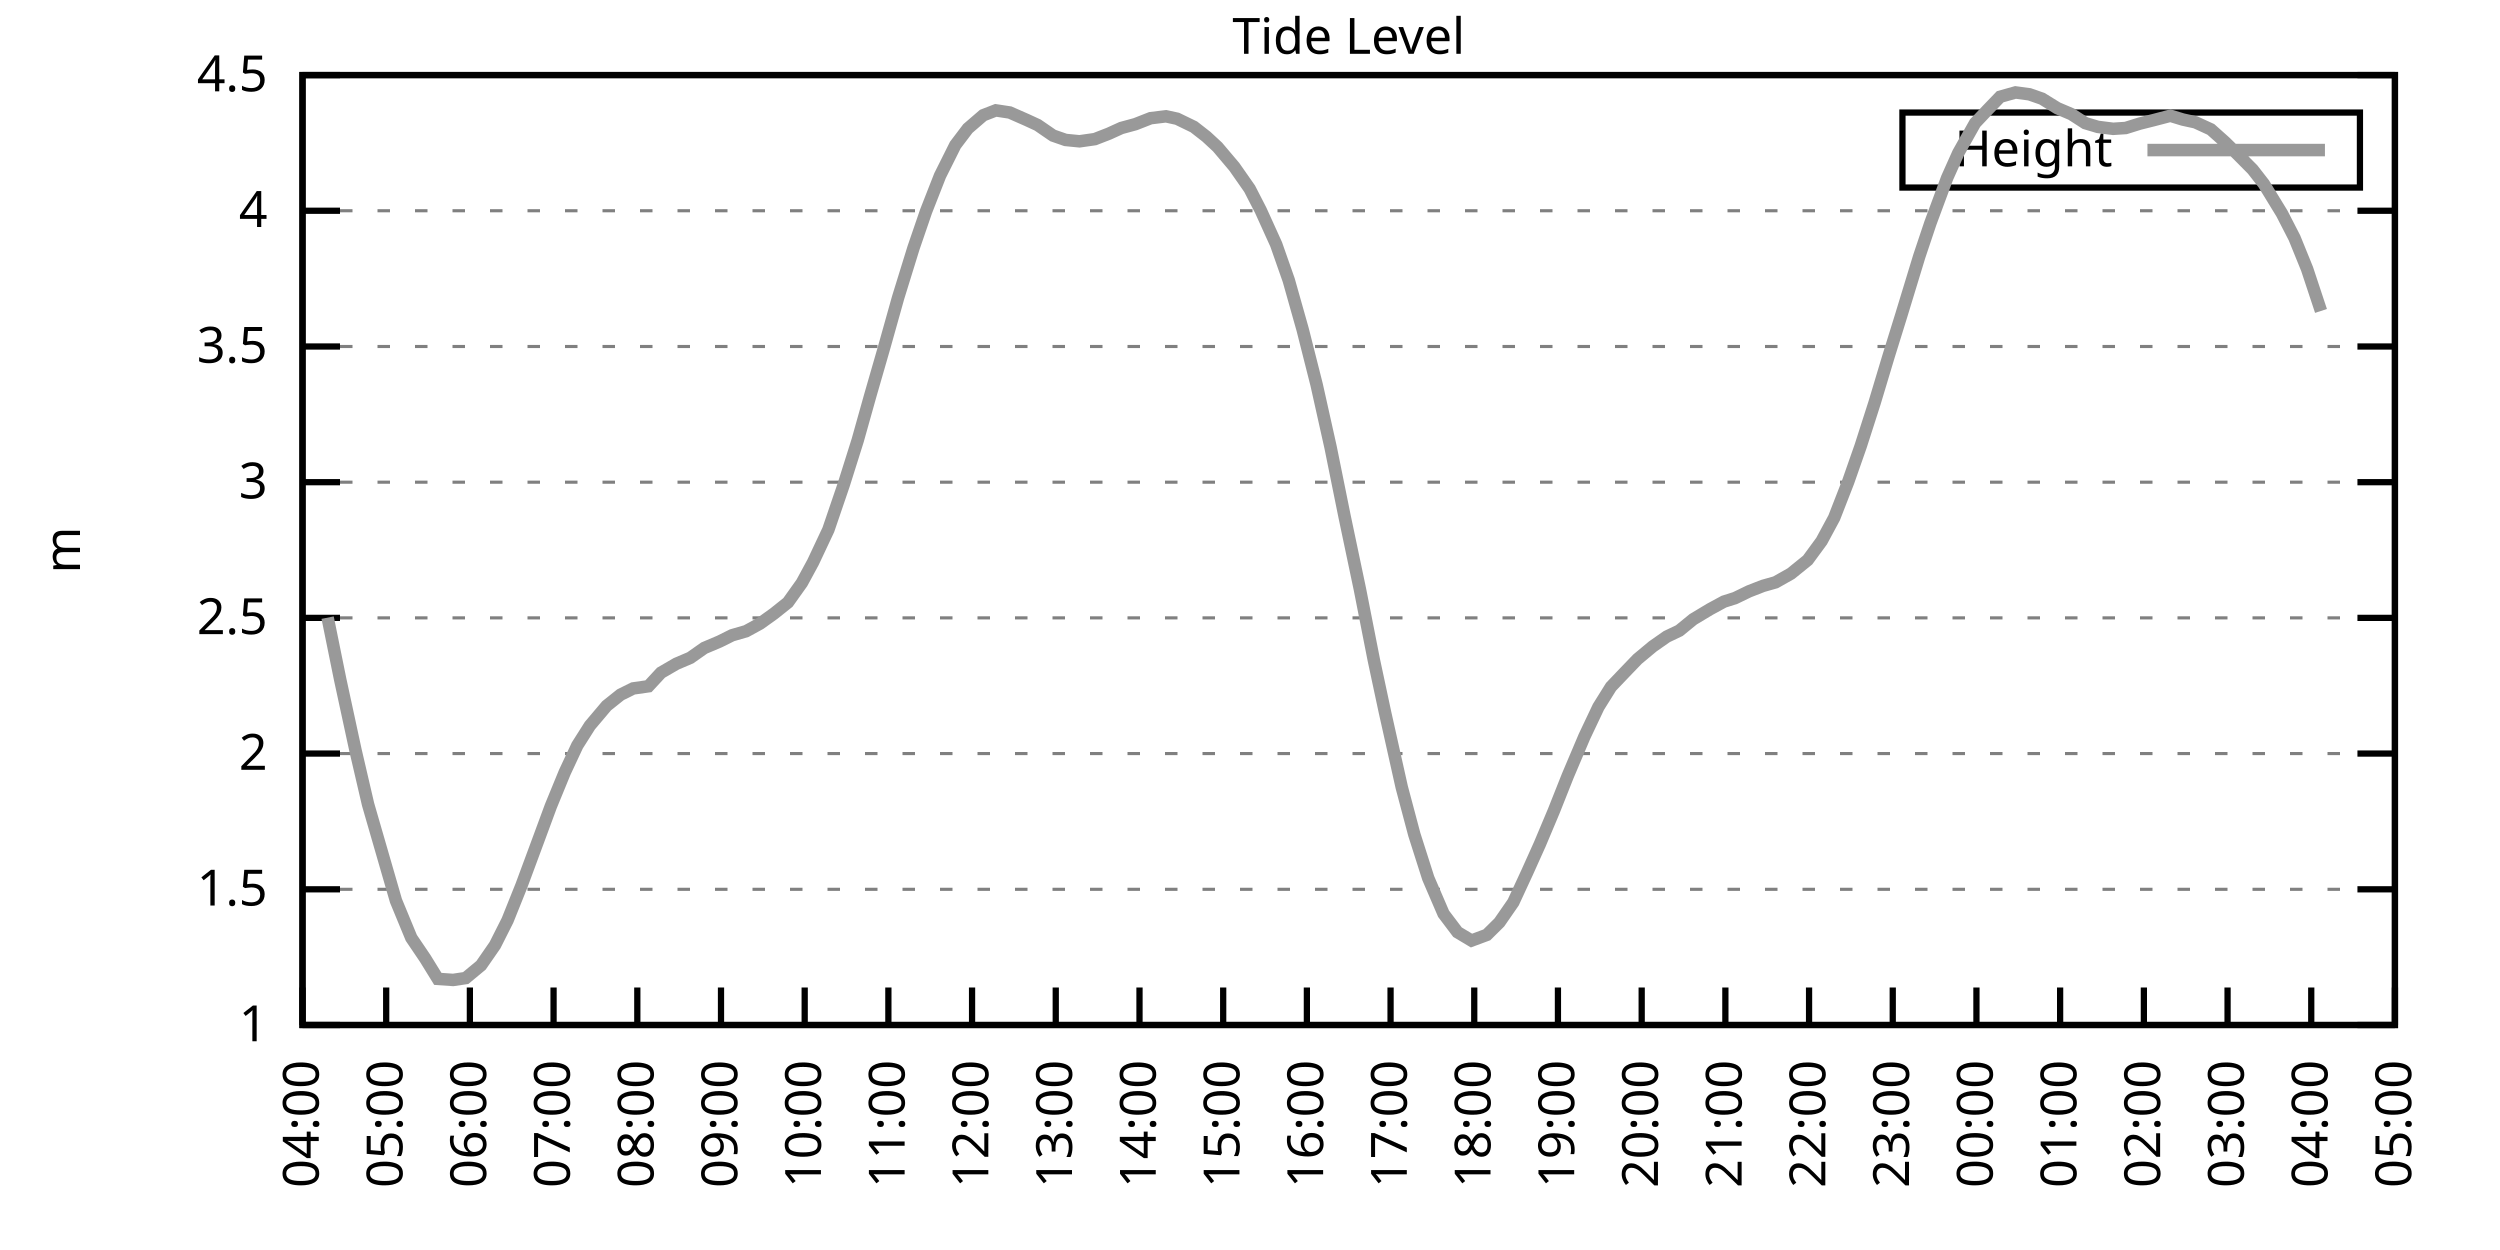
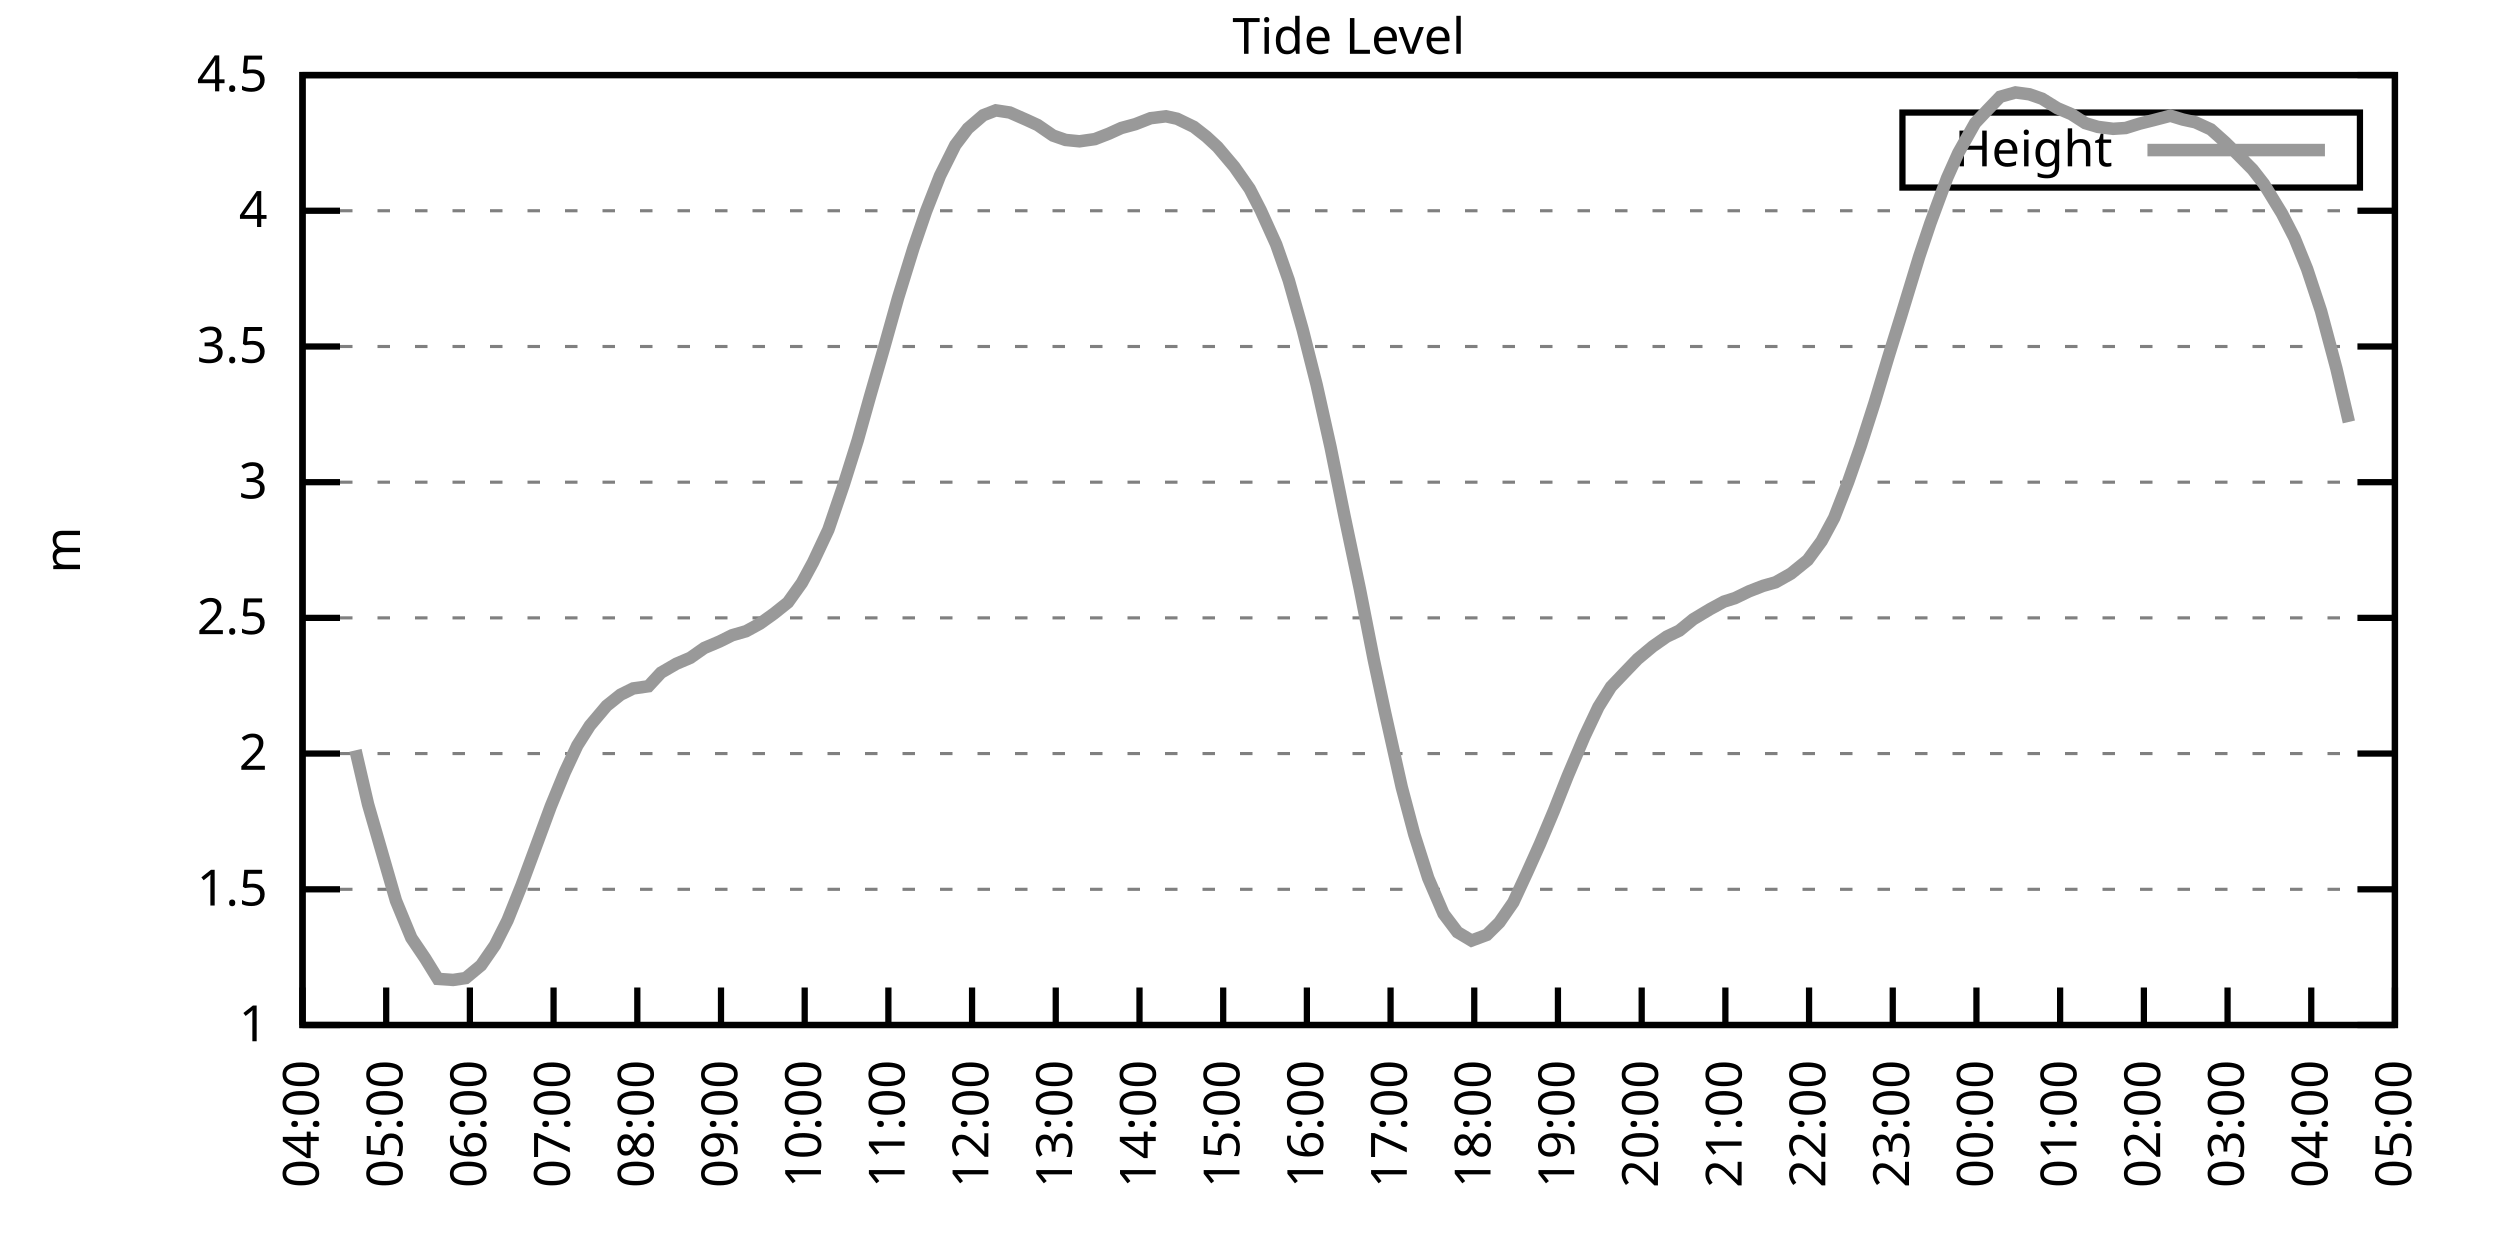
<svg xmlns="http://www.w3.org/2000/svg" xmlns:xlink="http://www.w3.org/1999/xlink" width="400" height="200" viewBox="0 0 400 200">
  <g id="gnuplot_canvas">
    <rect x="0" y="0" width="400" height="200" fill="none" />
    <defs>
      <circle id="gpDot" r="0.5" stroke-width="0.5" stroke="currentColor" />
      <path id="gpPt0" stroke-width="0.333" stroke="currentColor" d="M-1,0 h2 M0,-1 v2" />
      <path id="gpPt1" stroke-width="0.333" stroke="currentColor" d="M-1,-1 L1,1 M1,-1 L-1,1" />
      <path id="gpPt2" stroke-width="0.333" stroke="currentColor" d="M-1,0 L1,0 M0,-1 L0,1 M-1,-1 L1,1 M-1,1 L1,-1" />
      <rect id="gpPt3" stroke-width="0.333" stroke="currentColor" x="-1" y="-1" width="2" height="2" />
      <rect id="gpPt4" stroke-width="0.333" stroke="currentColor" fill="currentColor" x="-1" y="-1" width="2" height="2" />
      <circle id="gpPt5" stroke-width="0.333" stroke="currentColor" cx="0" cy="0" r="1" />
      <use xlink:href="#gpPt5" id="gpPt6" fill="currentColor" stroke="none" />
      <path id="gpPt7" stroke-width="0.333" stroke="currentColor" d="M0,-1.33 L-1.33,0.67 L1.33,0.67 z" />
      <use xlink:href="#gpPt7" id="gpPt8" fill="currentColor" stroke="none" />
      <use xlink:href="#gpPt7" id="gpPt9" stroke="currentColor" transform="rotate(180)" />
      <use xlink:href="#gpPt9" id="gpPt10" fill="currentColor" stroke="none" />
      <use xlink:href="#gpPt3" id="gpPt11" stroke="currentColor" transform="rotate(45)" />
      <use xlink:href="#gpPt11" id="gpPt12" fill="currentColor" stroke="none" />
      <path id="gpPt13" stroke-width="0.333" stroke="currentColor" d="M0,1.330 L1.265,0.411 L0.782,-1.067 L-0.782,-1.076 L-1.265,0.411 z" />
      <use xlink:href="#gpPt13" id="gpPt14" fill="currentColor" stroke="none" />
      <filter id="textbox" filterUnits="objectBoundingBox" x="0" y="0" height="1" width="1">
        <feFlood flood-color="white" flood-opacity="1" result="bgnd" />
        <feComposite in="SourceGraphic" in2="bgnd" operator="atop" />
      </filter>
      <filter id="greybox" filterUnits="objectBoundingBox" x="0" y="0" height="1" width="1">
        <feFlood flood-color="lightgrey" flood-opacity="1" result="grey" />
        <feComposite in="SourceGraphic" in2="grey" operator="atop" />
      </filter>
    </defs>
    <g fill="none" color="white" stroke="currentColor" stroke-width="1.00" stroke-linecap="butt" stroke-linejoin="miter">
</g>
    <g fill="none" color="black" stroke="currentColor" stroke-width="1.00" stroke-linecap="butt" stroke-linejoin="miter">
      <g stroke="none" shape-rendering="crispEdges">
        <polygon fill="rgb(255, 255, 255)" points="48.40,164.00 383.18,164.00 383.18,12.02 48.40,12.02 " />
      </g>
    </g>
    <g fill="none" color="black" stroke="currentColor" stroke-width="1.00" stroke-linecap="butt" stroke-linejoin="miter">
</g>
    <g fill="none" color="black" stroke="black" stroke-width="0.50" stroke-linecap="butt" stroke-linejoin="miter">
</g>
    <g fill="none" color="gray" stroke="currentColor" stroke-width="0.50" stroke-linecap="butt" stroke-linejoin="miter">
      <path stroke="gray" stroke-dasharray="2,4" class="gridline" d="M48.40,164.00 L383.19,164.00  " />
    </g>
    <g fill="none" color="gray" stroke="gray" stroke-width="1.00" stroke-linecap="butt" stroke-linejoin="miter">
</g>
    <g fill="none" color="black" stroke="currentColor" stroke-width="1.00" stroke-linecap="butt" stroke-linejoin="miter">
      <path stroke="black" d="M48.40,164.00 L54.40,164.00 M383.19,164.00 L377.19,164.00  " />
      <g transform="translate(42.80,166.60)" stroke="none" fill="black" font-family="Sans" font-size="8.00" text-anchor="end">
        <text>
          <tspan font-family="Sans"> 1</tspan>
        </text>
      </g>
    </g>
    <g fill="none" color="black" stroke="currentColor" stroke-width="1.00" stroke-linecap="butt" stroke-linejoin="miter">
</g>
    <g fill="none" color="black" stroke="black" stroke-width="0.50" stroke-linecap="butt" stroke-linejoin="miter">
</g>
    <g fill="none" color="gray" stroke="currentColor" stroke-width="0.50" stroke-linecap="butt" stroke-linejoin="miter">
      <path stroke="gray" stroke-dasharray="2,4" class="gridline" d="M48.40,142.29 L383.19,142.29  " />
    </g>
    <g fill="none" color="gray" stroke="gray" stroke-width="1.00" stroke-linecap="butt" stroke-linejoin="miter">
</g>
    <g fill="none" color="black" stroke="currentColor" stroke-width="1.00" stroke-linecap="butt" stroke-linejoin="miter">
      <path stroke="black" d="M48.40,142.29 L54.40,142.29 M383.19,142.29 L377.19,142.29  " />
      <g transform="translate(42.80,144.89)" stroke="none" fill="black" font-family="Sans" font-size="8.00" text-anchor="end">
        <text>
          <tspan font-family="Sans"> 1.5</tspan>
        </text>
      </g>
    </g>
    <g fill="none" color="black" stroke="currentColor" stroke-width="1.00" stroke-linecap="butt" stroke-linejoin="miter">
</g>
    <g fill="none" color="black" stroke="black" stroke-width="0.50" stroke-linecap="butt" stroke-linejoin="miter">
</g>
    <g fill="none" color="gray" stroke="currentColor" stroke-width="0.50" stroke-linecap="butt" stroke-linejoin="miter">
      <path stroke="gray" stroke-dasharray="2,4" class="gridline" d="M48.40,120.57 L383.19,120.57  " />
    </g>
    <g fill="none" color="gray" stroke="gray" stroke-width="1.00" stroke-linecap="butt" stroke-linejoin="miter">
</g>
    <g fill="none" color="black" stroke="currentColor" stroke-width="1.00" stroke-linecap="butt" stroke-linejoin="miter">
      <path stroke="black" d="M48.40,120.57 L54.40,120.57 M383.19,120.57 L377.19,120.57  " />
      <g transform="translate(42.80,123.17)" stroke="none" fill="black" font-family="Sans" font-size="8.00" text-anchor="end">
        <text>
          <tspan font-family="Sans"> 2</tspan>
        </text>
      </g>
    </g>
    <g fill="none" color="black" stroke="currentColor" stroke-width="1.00" stroke-linecap="butt" stroke-linejoin="miter">
</g>
    <g fill="none" color="black" stroke="black" stroke-width="0.50" stroke-linecap="butt" stroke-linejoin="miter">
</g>
    <g fill="none" color="gray" stroke="currentColor" stroke-width="0.50" stroke-linecap="butt" stroke-linejoin="miter">
      <path stroke="gray" stroke-dasharray="2,4" class="gridline" d="M48.40,98.86 L383.19,98.86  " />
    </g>
    <g fill="none" color="gray" stroke="gray" stroke-width="1.00" stroke-linecap="butt" stroke-linejoin="miter">
</g>
    <g fill="none" color="black" stroke="currentColor" stroke-width="1.00" stroke-linecap="butt" stroke-linejoin="miter">
      <path stroke="black" d="M48.40,98.86 L54.40,98.86 M383.19,98.86 L377.19,98.86  " />
      <g transform="translate(42.80,101.46)" stroke="none" fill="black" font-family="Sans" font-size="8.00" text-anchor="end">
        <text>
          <tspan font-family="Sans"> 2.5</tspan>
        </text>
      </g>
    </g>
    <g fill="none" color="black" stroke="currentColor" stroke-width="1.00" stroke-linecap="butt" stroke-linejoin="miter">
</g>
    <g fill="none" color="black" stroke="black" stroke-width="0.50" stroke-linecap="butt" stroke-linejoin="miter">
</g>
    <g fill="none" color="gray" stroke="currentColor" stroke-width="0.50" stroke-linecap="butt" stroke-linejoin="miter">
      <path stroke="gray" stroke-dasharray="2,4" class="gridline" d="M48.40,77.15 L383.19,77.15  " />
    </g>
    <g fill="none" color="gray" stroke="gray" stroke-width="1.00" stroke-linecap="butt" stroke-linejoin="miter">
</g>
    <g fill="none" color="black" stroke="currentColor" stroke-width="1.00" stroke-linecap="butt" stroke-linejoin="miter">
      <path stroke="black" d="M48.40,77.15 L54.40,77.15 M383.19,77.15 L377.19,77.15  " />
      <g transform="translate(42.80,79.75)" stroke="none" fill="black" font-family="Sans" font-size="8.00" text-anchor="end">
        <text>
          <tspan font-family="Sans"> 3</tspan>
        </text>
      </g>
    </g>
    <g fill="none" color="black" stroke="currentColor" stroke-width="1.00" stroke-linecap="butt" stroke-linejoin="miter">
</g>
    <g fill="none" color="black" stroke="black" stroke-width="0.50" stroke-linecap="butt" stroke-linejoin="miter">
</g>
    <g fill="none" color="gray" stroke="currentColor" stroke-width="0.50" stroke-linecap="butt" stroke-linejoin="miter">
      <path stroke="gray" stroke-dasharray="2,4" class="gridline" d="M48.40,55.44 L383.19,55.44  " />
    </g>
    <g fill="none" color="gray" stroke="gray" stroke-width="1.00" stroke-linecap="butt" stroke-linejoin="miter">
</g>
    <g fill="none" color="black" stroke="currentColor" stroke-width="1.00" stroke-linecap="butt" stroke-linejoin="miter">
      <path stroke="black" d="M48.40,55.44 L54.40,55.44 M383.19,55.44 L377.19,55.44  " />
      <g transform="translate(42.80,58.04)" stroke="none" fill="black" font-family="Sans" font-size="8.00" text-anchor="end">
        <text>
          <tspan font-family="Sans"> 3.5</tspan>
        </text>
      </g>
    </g>
    <g fill="none" color="black" stroke="currentColor" stroke-width="1.00" stroke-linecap="butt" stroke-linejoin="miter">
</g>
    <g fill="none" color="black" stroke="black" stroke-width="0.50" stroke-linecap="butt" stroke-linejoin="miter">
</g>
    <g fill="none" color="gray" stroke="currentColor" stroke-width="0.50" stroke-linecap="butt" stroke-linejoin="miter">
      <path stroke="gray" stroke-dasharray="2,4" class="gridline" d="M48.40,33.72 L383.19,33.72  " />
    </g>
    <g fill="none" color="gray" stroke="gray" stroke-width="1.00" stroke-linecap="butt" stroke-linejoin="miter">
</g>
    <g fill="none" color="black" stroke="currentColor" stroke-width="1.00" stroke-linecap="butt" stroke-linejoin="miter">
      <path stroke="black" d="M48.40,33.72 L54.40,33.72 M383.19,33.72 L377.19,33.72  " />
      <g transform="translate(42.80,36.32)" stroke="none" fill="black" font-family="Sans" font-size="8.00" text-anchor="end">
        <text>
          <tspan font-family="Sans"> 4</tspan>
        </text>
      </g>
    </g>
    <g fill="none" color="black" stroke="currentColor" stroke-width="1.00" stroke-linecap="butt" stroke-linejoin="miter">
</g>
    <g fill="none" color="black" stroke="black" stroke-width="0.50" stroke-linecap="butt" stroke-linejoin="miter">
</g>
    <g fill="none" color="gray" stroke="currentColor" stroke-width="0.50" stroke-linecap="butt" stroke-linejoin="miter">
      <path stroke="gray" stroke-dasharray="2,4" class="gridline" d="M48.40,12.01 L383.19,12.01  " />
    </g>
    <g fill="none" color="gray" stroke="gray" stroke-width="1.00" stroke-linecap="butt" stroke-linejoin="miter">
</g>
    <g fill="none" color="black" stroke="currentColor" stroke-width="1.00" stroke-linecap="butt" stroke-linejoin="miter">
      <path stroke="black" d="M48.40,12.01 L54.40,12.01 M383.19,12.01 L377.19,12.01  " />
      <g transform="translate(42.80,14.61)" stroke="none" fill="black" font-family="Sans" font-size="8.00" text-anchor="end">
        <text>
          <tspan font-family="Sans"> 4.5</tspan>
        </text>
      </g>
    </g>
    <g fill="none" color="black" stroke="currentColor" stroke-width="1.00" stroke-linecap="butt" stroke-linejoin="miter">
      <path stroke="black" d="M48.40,164.00 L48.40,158.00  " />
      <g transform="translate(51.00,169.60) rotate(270.00)" stroke="none" fill="black" font-family="Sans" font-size="8.00" text-anchor="end">
        <text>
          <tspan font-family="Sans">04:00</tspan>
        </text>
      </g>
    </g>
    <g fill="none" color="black" stroke="currentColor" stroke-width="1.00" stroke-linecap="butt" stroke-linejoin="miter">
      <path stroke="black" d="M61.79,164.00 L61.79,158.00  " />
      <g transform="translate(64.39,169.60) rotate(270.00)" stroke="none" fill="black" font-family="Sans" font-size="8.00" text-anchor="end">
        <text>
          <tspan font-family="Sans">05:00</tspan>
        </text>
      </g>
    </g>
    <g fill="none" color="black" stroke="currentColor" stroke-width="1.00" stroke-linecap="butt" stroke-linejoin="miter">
      <path stroke="black" d="M75.18,164.00 L75.18,158.00  " />
      <g transform="translate(77.78,169.60) rotate(270.00)" stroke="none" fill="black" font-family="Sans" font-size="8.00" text-anchor="end">
        <text>
          <tspan font-family="Sans">06:00</tspan>
        </text>
      </g>
    </g>
    <g fill="none" color="black" stroke="currentColor" stroke-width="1.00" stroke-linecap="butt" stroke-linejoin="miter">
      <path stroke="black" d="M88.57,164.00 L88.57,158.00  " />
      <g transform="translate(91.17,169.60) rotate(270.00)" stroke="none" fill="black" font-family="Sans" font-size="8.00" text-anchor="end">
        <text>
          <tspan font-family="Sans">07:00</tspan>
        </text>
      </g>
    </g>
    <g fill="none" color="black" stroke="currentColor" stroke-width="1.00" stroke-linecap="butt" stroke-linejoin="miter">
      <path stroke="black" d="M101.97,164.00 L101.97,158.00  " />
      <g transform="translate(104.57,169.60) rotate(270.00)" stroke="none" fill="black" font-family="Sans" font-size="8.00" text-anchor="end">
        <text>
          <tspan font-family="Sans">08:00</tspan>
        </text>
      </g>
    </g>
    <g fill="none" color="black" stroke="currentColor" stroke-width="1.00" stroke-linecap="butt" stroke-linejoin="miter">
      <path stroke="black" d="M115.36,164.00 L115.36,158.00  " />
      <g transform="translate(117.96,169.60) rotate(270.00)" stroke="none" fill="black" font-family="Sans" font-size="8.00" text-anchor="end">
        <text>
          <tspan font-family="Sans">09:00</tspan>
        </text>
      </g>
    </g>
    <g fill="none" color="black" stroke="currentColor" stroke-width="1.00" stroke-linecap="butt" stroke-linejoin="miter">
      <path stroke="black" d="M128.75,164.00 L128.75,158.00  " />
      <g transform="translate(131.35,169.60) rotate(270.00)" stroke="none" fill="black" font-family="Sans" font-size="8.00" text-anchor="end">
        <text>
          <tspan font-family="Sans">10:00</tspan>
        </text>
      </g>
    </g>
    <g fill="none" color="black" stroke="currentColor" stroke-width="1.00" stroke-linecap="butt" stroke-linejoin="miter">
      <path stroke="black" d="M142.14,164.00 L142.14,158.00  " />
      <g transform="translate(144.74,169.60) rotate(270.00)" stroke="none" fill="black" font-family="Sans" font-size="8.00" text-anchor="end">
        <text>
          <tspan font-family="Sans">11:00</tspan>
        </text>
      </g>
    </g>
    <g fill="none" color="black" stroke="currentColor" stroke-width="1.00" stroke-linecap="butt" stroke-linejoin="miter">
      <path stroke="black" d="M155.53,164.00 L155.53,158.00  " />
      <g transform="translate(158.13,169.60) rotate(270.00)" stroke="none" fill="black" font-family="Sans" font-size="8.00" text-anchor="end">
        <text>
          <tspan font-family="Sans">12:00</tspan>
        </text>
      </g>
    </g>
    <g fill="none" color="black" stroke="currentColor" stroke-width="1.00" stroke-linecap="butt" stroke-linejoin="miter">
      <path stroke="black" d="M168.92,164.00 L168.92,158.00  " />
      <g transform="translate(171.52,169.60) rotate(270.00)" stroke="none" fill="black" font-family="Sans" font-size="8.00" text-anchor="end">
        <text>
          <tspan font-family="Sans">13:00</tspan>
        </text>
      </g>
    </g>
    <g fill="none" color="black" stroke="currentColor" stroke-width="1.00" stroke-linecap="butt" stroke-linejoin="miter">
      <path stroke="black" d="M182.32,164.00 L182.32,158.00  " />
      <g transform="translate(184.92,169.60) rotate(270.00)" stroke="none" fill="black" font-family="Sans" font-size="8.00" text-anchor="end">
        <text>
          <tspan font-family="Sans">14:00</tspan>
        </text>
      </g>
    </g>
    <g fill="none" color="black" stroke="currentColor" stroke-width="1.00" stroke-linecap="butt" stroke-linejoin="miter">
      <path stroke="black" d="M195.71,164.00 L195.71,158.00  " />
      <g transform="translate(198.31,169.60) rotate(270.00)" stroke="none" fill="black" font-family="Sans" font-size="8.00" text-anchor="end">
        <text>
          <tspan font-family="Sans">15:00</tspan>
        </text>
      </g>
    </g>
    <g fill="none" color="black" stroke="currentColor" stroke-width="1.00" stroke-linecap="butt" stroke-linejoin="miter">
      <path stroke="black" d="M209.10,164.00 L209.10,158.00  " />
      <g transform="translate(211.70,169.60) rotate(270.00)" stroke="none" fill="black" font-family="Sans" font-size="8.00" text-anchor="end">
        <text>
          <tspan font-family="Sans">16:00</tspan>
        </text>
      </g>
    </g>
    <g fill="none" color="black" stroke="currentColor" stroke-width="1.00" stroke-linecap="butt" stroke-linejoin="miter">
      <path stroke="black" d="M222.49,164.00 L222.49,158.00  " />
      <g transform="translate(225.09,169.60) rotate(270.00)" stroke="none" fill="black" font-family="Sans" font-size="8.00" text-anchor="end">
        <text>
          <tspan font-family="Sans">17:00</tspan>
        </text>
      </g>
    </g>
    <g fill="none" color="black" stroke="currentColor" stroke-width="1.00" stroke-linecap="butt" stroke-linejoin="miter">
      <path stroke="black" d="M235.88,164.00 L235.88,158.00  " />
      <g transform="translate(238.48,169.60) rotate(270.00)" stroke="none" fill="black" font-family="Sans" font-size="8.00" text-anchor="end">
        <text>
          <tspan font-family="Sans">18:00</tspan>
        </text>
      </g>
    </g>
    <g fill="none" color="black" stroke="currentColor" stroke-width="1.00" stroke-linecap="butt" stroke-linejoin="miter">
      <path stroke="black" d="M249.27,164.00 L249.27,158.00  " />
      <g transform="translate(251.87,169.60) rotate(270.00)" stroke="none" fill="black" font-family="Sans" font-size="8.00" text-anchor="end">
        <text>
          <tspan font-family="Sans">19:00</tspan>
        </text>
      </g>
    </g>
    <g fill="none" color="black" stroke="currentColor" stroke-width="1.00" stroke-linecap="butt" stroke-linejoin="miter">
      <path stroke="black" d="M262.67,164.00 L262.67,158.00  " />
      <g transform="translate(265.27,169.60) rotate(270.00)" stroke="none" fill="black" font-family="Sans" font-size="8.00" text-anchor="end">
        <text>
          <tspan font-family="Sans">20:00</tspan>
        </text>
      </g>
    </g>
    <g fill="none" color="black" stroke="currentColor" stroke-width="1.00" stroke-linecap="butt" stroke-linejoin="miter">
      <path stroke="black" d="M276.06,164.00 L276.06,158.00  " />
      <g transform="translate(278.66,169.60) rotate(270.00)" stroke="none" fill="black" font-family="Sans" font-size="8.00" text-anchor="end">
        <text>
          <tspan font-family="Sans">21:00</tspan>
        </text>
      </g>
    </g>
    <g fill="none" color="black" stroke="currentColor" stroke-width="1.00" stroke-linecap="butt" stroke-linejoin="miter">
      <path stroke="black" d="M289.45,164.00 L289.45,158.00  " />
      <g transform="translate(292.05,169.60) rotate(270.00)" stroke="none" fill="black" font-family="Sans" font-size="8.00" text-anchor="end">
        <text>
          <tspan font-family="Sans">22:00</tspan>
        </text>
      </g>
    </g>
    <g fill="none" color="black" stroke="currentColor" stroke-width="1.00" stroke-linecap="butt" stroke-linejoin="miter">
      <path stroke="black" d="M302.84,164.00 L302.84,158.00  " />
      <g transform="translate(305.44,169.60) rotate(270.00)" stroke="none" fill="black" font-family="Sans" font-size="8.00" text-anchor="end">
        <text>
          <tspan font-family="Sans">23:00</tspan>
        </text>
      </g>
    </g>
    <g fill="none" color="black" stroke="currentColor" stroke-width="1.00" stroke-linecap="butt" stroke-linejoin="miter">
      <path stroke="black" d="M316.23,164.00 L316.23,158.00  " />
      <g transform="translate(318.83,169.60) rotate(270.00)" stroke="none" fill="black" font-family="Sans" font-size="8.00" text-anchor="end">
        <text>
          <tspan font-family="Sans">00:00</tspan>
        </text>
      </g>
    </g>
    <g fill="none" color="black" stroke="currentColor" stroke-width="1.00" stroke-linecap="butt" stroke-linejoin="miter">
      <path stroke="black" d="M329.62,164.00 L329.62,158.00  " />
      <g transform="translate(332.22,169.60) rotate(270.00)" stroke="none" fill="black" font-family="Sans" font-size="8.00" text-anchor="end">
        <text>
          <tspan font-family="Sans">01:00</tspan>
        </text>
      </g>
    </g>
    <g fill="none" color="black" stroke="currentColor" stroke-width="1.00" stroke-linecap="butt" stroke-linejoin="miter">
      <path stroke="black" d="M343.02,164.00 L343.02,158.00  " />
      <g transform="translate(345.62,169.60) rotate(270.00)" stroke="none" fill="black" font-family="Sans" font-size="8.00" text-anchor="end">
        <text>
          <tspan font-family="Sans">02:00</tspan>
        </text>
      </g>
    </g>
    <g fill="none" color="black" stroke="currentColor" stroke-width="1.00" stroke-linecap="butt" stroke-linejoin="miter">
      <path stroke="black" d="M356.41,164.00 L356.41,158.00  " />
      <g transform="translate(359.01,169.60) rotate(270.00)" stroke="none" fill="black" font-family="Sans" font-size="8.00" text-anchor="end">
        <text>
          <tspan font-family="Sans">03:00</tspan>
        </text>
      </g>
    </g>
    <g fill="none" color="black" stroke="currentColor" stroke-width="1.00" stroke-linecap="butt" stroke-linejoin="miter">
      <path stroke="black" d="M369.80,164.00 L369.80,158.00  " />
      <g transform="translate(372.40,169.60) rotate(270.00)" stroke="none" fill="black" font-family="Sans" font-size="8.00" text-anchor="end">
        <text>
          <tspan font-family="Sans">04:00</tspan>
        </text>
      </g>
    </g>
    <g fill="none" color="black" stroke="currentColor" stroke-width="1.00" stroke-linecap="butt" stroke-linejoin="miter">
      <path stroke="black" d="M383.19,164.00 L383.19,158.00  " />
      <g transform="translate(385.79,169.60) rotate(270.00)" stroke="none" fill="black" font-family="Sans" font-size="8.00" text-anchor="end">
        <text>
          <tspan font-family="Sans">05:00</tspan>
        </text>
      </g>
    </g>
    <g fill="none" color="black" stroke="currentColor" stroke-width="1.00" stroke-linecap="butt" stroke-linejoin="miter">
</g>
    <g fill="none" color="black" stroke="currentColor" stroke-width="1.00" stroke-linecap="butt" stroke-linejoin="miter">
      <path stroke="black" d="M48.40,12.01 L48.40,164.00 L383.19,164.00 L383.19,12.01 L48.40,12.01 Z  " />
    </g>
    <g fill="none" color="black" stroke="currentColor" stroke-width="1.00" stroke-linecap="butt" stroke-linejoin="miter">
</g>
    <g fill="none" color="black" stroke="currentColor" stroke-width="1.00" stroke-linecap="butt" stroke-linejoin="miter">
      <path stroke="black" d="M304.39,30.01 L304.39,18.01 L377.59,18.01 L377.59,30.01 L304.39,30.01 Z  " />
    </g>
    <g id="Tide_level_plot_1">
      <g fill="none" color="white" stroke="black" stroke-width="2.00" stroke-linecap="butt" stroke-linejoin="miter">
</g>
      <g fill="none" color="black" stroke="currentColor" stroke-width="2.00" stroke-linecap="butt" stroke-linejoin="miter">
        <g transform="translate(337.99,26.61)" stroke="none" fill="black" font-family="Sans" font-size="8.00" text-anchor="end">
          <text>
            <tspan font-family="Sans">Height</tspan>
          </text>
        </g>
      </g>
      <g fill="none" color="black" stroke="currentColor" stroke-width="2.00" stroke-linecap="butt" stroke-linejoin="miter">
-         <path stroke="rgb(153, 153, 153)" d="M343.59,24.01 L371.99,24.01 M52.42,98.82 L54.43,108.72 L56.88,120.05 L58.89,128.69 L63.35,144.11 L65.81,150.06   L68.04,153.36 L70.05,156.62 L72.50,156.79 L74.51,156.49 L76.97,154.45 L79.20,151.23 L81.21,147.24 L83.44,141.68   L85.90,135.04 L88.13,129.00 L90.36,123.57 L92.37,119.27 L94.38,116.10 L97.06,112.93 L99.29,111.15 L101.30,110.15   L103.75,109.80 L105.76,107.63 L108.22,106.20 L110.45,105.25 L112.68,103.68 L115.13,102.64 L117.14,101.64 L119.38,100.99   L121.61,99.77 L123.84,98.17 L126.07,96.39 L128.30,93.26 L130.09,89.96 L132.54,84.75 L135.00,77.54 L137.23,70.46   L139.24,63.30 L141.47,55.57 L143.70,47.62 L146.16,39.67 L148.17,33.81 L150.40,28.12 L152.85,23.21 L154.86,20.56   L157.32,18.44 L159.33,17.66 L161.56,18.00 L164.24,19.18 L166.02,20.00 L168.48,21.69 L170.49,22.39 L172.72,22.61   L175.17,22.26 L177.41,21.39 L179.41,20.48 L181.65,19.87 L184.10,18.91 L186.56,18.61 L188.34,19.00 L191.02,20.30   L193.03,21.87 L194.81,23.52 L197.49,26.69 L199.95,30.21 L201.73,33.68 L204.19,39.11 L206.20,44.84 L208.43,52.74   L210.66,61.56 L212.89,71.55 L215.13,82.62 L217.58,94.26 L219.81,105.59 L221.60,113.97 L224.28,125.96 L226.29,133.52   L228.52,140.51 L230.97,146.20 L233.20,149.15 L235.44,150.49 L237.89,149.58 L239.90,147.59 L242.13,144.37 L244.36,139.55   L246.37,135.08 L248.60,129.78 L250.84,124.14 L253.51,117.84 L255.75,113.11 L257.76,109.89 L259.99,107.55 L262.00,105.46   L264.45,103.42 L266.68,101.86 L268.69,100.90 L270.92,99.08 L273.60,97.47 L275.83,96.26 L277.62,95.69 L279.85,94.61   L282.08,93.74 L284.09,93.17 L286.55,91.78 L289.23,89.61 L291.46,86.57 L293.47,82.84 L295.70,77.11 L297.71,71.37   L299.94,64.42 L302.17,57.00 L304.18,50.53 L307.08,41.02 L308.87,35.68 L311.54,28.47 L313.33,24.47 L316.01,19.70   L318.02,17.57 L320.03,15.48 L322.48,14.79 L324.71,15.09 L326.72,15.79 L329.18,17.31 L331.41,18.26 L333.64,19.70   L335.65,20.30 L338.10,20.61 L340.11,20.48 L342.35,19.78 L344.58,19.22 L347.26,18.52 L349.26,19.13 L351.27,19.57   L353.73,20.70 L355.96,22.69 L357.97,24.65 L360.42,27.12 L362.21,29.42 L365.11,34.16 L367.12,38.07 L369.13,43.02   L371.36,49.75  " />
+         <path stroke="rgb(153, 153, 153)" d="M343.59,24.01 L371.99,24.01 M56.88,120.05 L58.89,128.69 L63.35,144.11 L65.81,150.06 L68.04,153.36 L70.05,156.62   L72.50,156.79 L74.51,156.49 L76.97,154.45 L79.20,151.23 L81.21,147.24 L83.44,141.68 L85.90,135.04 L88.13,129.00   L90.36,123.57 L92.37,119.27 L94.38,116.10 L97.06,112.93 L99.29,111.15 L101.30,110.15 L103.75,109.80 L105.76,107.63   L108.22,106.20 L110.45,105.25 L112.68,103.68 L115.13,102.64 L117.14,101.64 L119.38,100.99 L121.61,99.77 L123.84,98.17   L126.07,96.39 L128.30,93.26 L130.09,89.96 L132.54,84.75 L135.00,77.54 L137.23,70.46 L139.24,63.30 L141.47,55.57   L143.70,47.62 L146.16,39.67 L148.17,33.81 L150.40,28.12 L152.85,23.21 L154.86,20.56 L157.32,18.44 L159.33,17.66   L161.56,18.00 L164.24,19.18 L166.02,20.00 L168.48,21.69 L170.49,22.39 L172.72,22.61 L175.17,22.26 L177.41,21.39   L179.41,20.48 L181.65,19.87 L184.10,18.91 L186.56,18.61 L188.34,19.00 L191.02,20.30 L193.03,21.87 L194.81,23.52   L197.49,26.69 L199.95,30.21 L201.73,33.68 L204.19,39.11 L206.20,44.84 L208.43,52.74 L210.66,61.56 L212.89,71.55   L215.13,82.62 L217.58,94.26 L219.81,105.59 L221.60,113.97 L224.28,125.96 L226.29,133.52 L228.52,140.51 L230.97,146.20   L233.20,149.15 L235.44,150.49 L237.89,149.58 L239.90,147.59 L242.13,144.37 L244.36,139.55 L246.37,135.08 L248.60,129.78   L250.84,124.14 L253.51,117.84 L255.75,113.11 L257.76,109.89 L259.99,107.55 L262.00,105.46 L264.45,103.42 L266.68,101.86   L268.69,100.90 L270.92,99.08 L273.60,97.47 L275.83,96.26 L277.62,95.69 L279.85,94.61 L282.08,93.74 L284.09,93.17   L286.55,91.78 L289.23,89.61 L291.46,86.57 L293.47,82.84 L295.70,77.11 L297.71,71.37 L299.94,64.42 L302.17,57.00   L304.18,50.53 L307.08,41.02 L308.87,35.68 L311.54,28.47 L313.33,24.47 L316.01,19.70 L318.02,17.57 L320.03,15.48   L322.48,14.79 L324.71,15.09 L326.72,15.79 L329.18,17.31 L331.41,18.26 L333.64,19.70 L335.65,20.30 L338.10,20.61   L340.11,20.48 L342.35,19.78 L344.58,19.22 L347.26,18.52 L349.26,19.13 L351.27,19.57 L353.73,20.70 L355.96,22.69   L357.97,24.65 L360.42,27.12 L362.21,29.42 L365.11,34.16 L367.12,38.07 L369.13,43.02 L371.36,49.75 L373.82,58.95   L375.82,67.51  " />
      </g>
    </g>
    <g fill="none" color="black" stroke="currentColor" stroke-width="2.00" stroke-linecap="butt" stroke-linejoin="miter">
</g>
    <g fill="none" color="black" stroke="black" stroke-width="1.00" stroke-linecap="butt" stroke-linejoin="miter">
</g>
    <g fill="none" color="black" stroke="currentColor" stroke-width="1.00" stroke-linecap="butt" stroke-linejoin="miter">
      <path stroke="black" d="M48.40,12.01 L48.40,164.00 L383.19,164.00 L383.19,12.01 L48.40,12.01 Z  " />
      <g transform="translate(12.80,88.01) rotate(270.00)" stroke="none" fill="black" font-family="Sans" font-size="8.00" text-anchor="middle">
        <text>
          <tspan font-family="Sans">m</tspan>
        </text>
      </g>
    </g>
    <g fill="none" color="black" stroke="currentColor" stroke-width="1.00" stroke-linecap="butt" stroke-linejoin="miter">
</g>
    <g fill="none" color="black" stroke="currentColor" stroke-width="1.00" stroke-linecap="butt" stroke-linejoin="miter">
      <g transform="translate(215.79,8.61)" stroke="none" fill="black" font-family="Sans" font-size="8.00" text-anchor="middle">
        <text>
          <tspan font-family="Sans">Tide Level</tspan>
        </text>
      </g>
    </g>
    <g fill="none" color="black" stroke="currentColor" stroke-width="1.00" stroke-linecap="butt" stroke-linejoin="miter">
</g>
  </g>
</svg>
